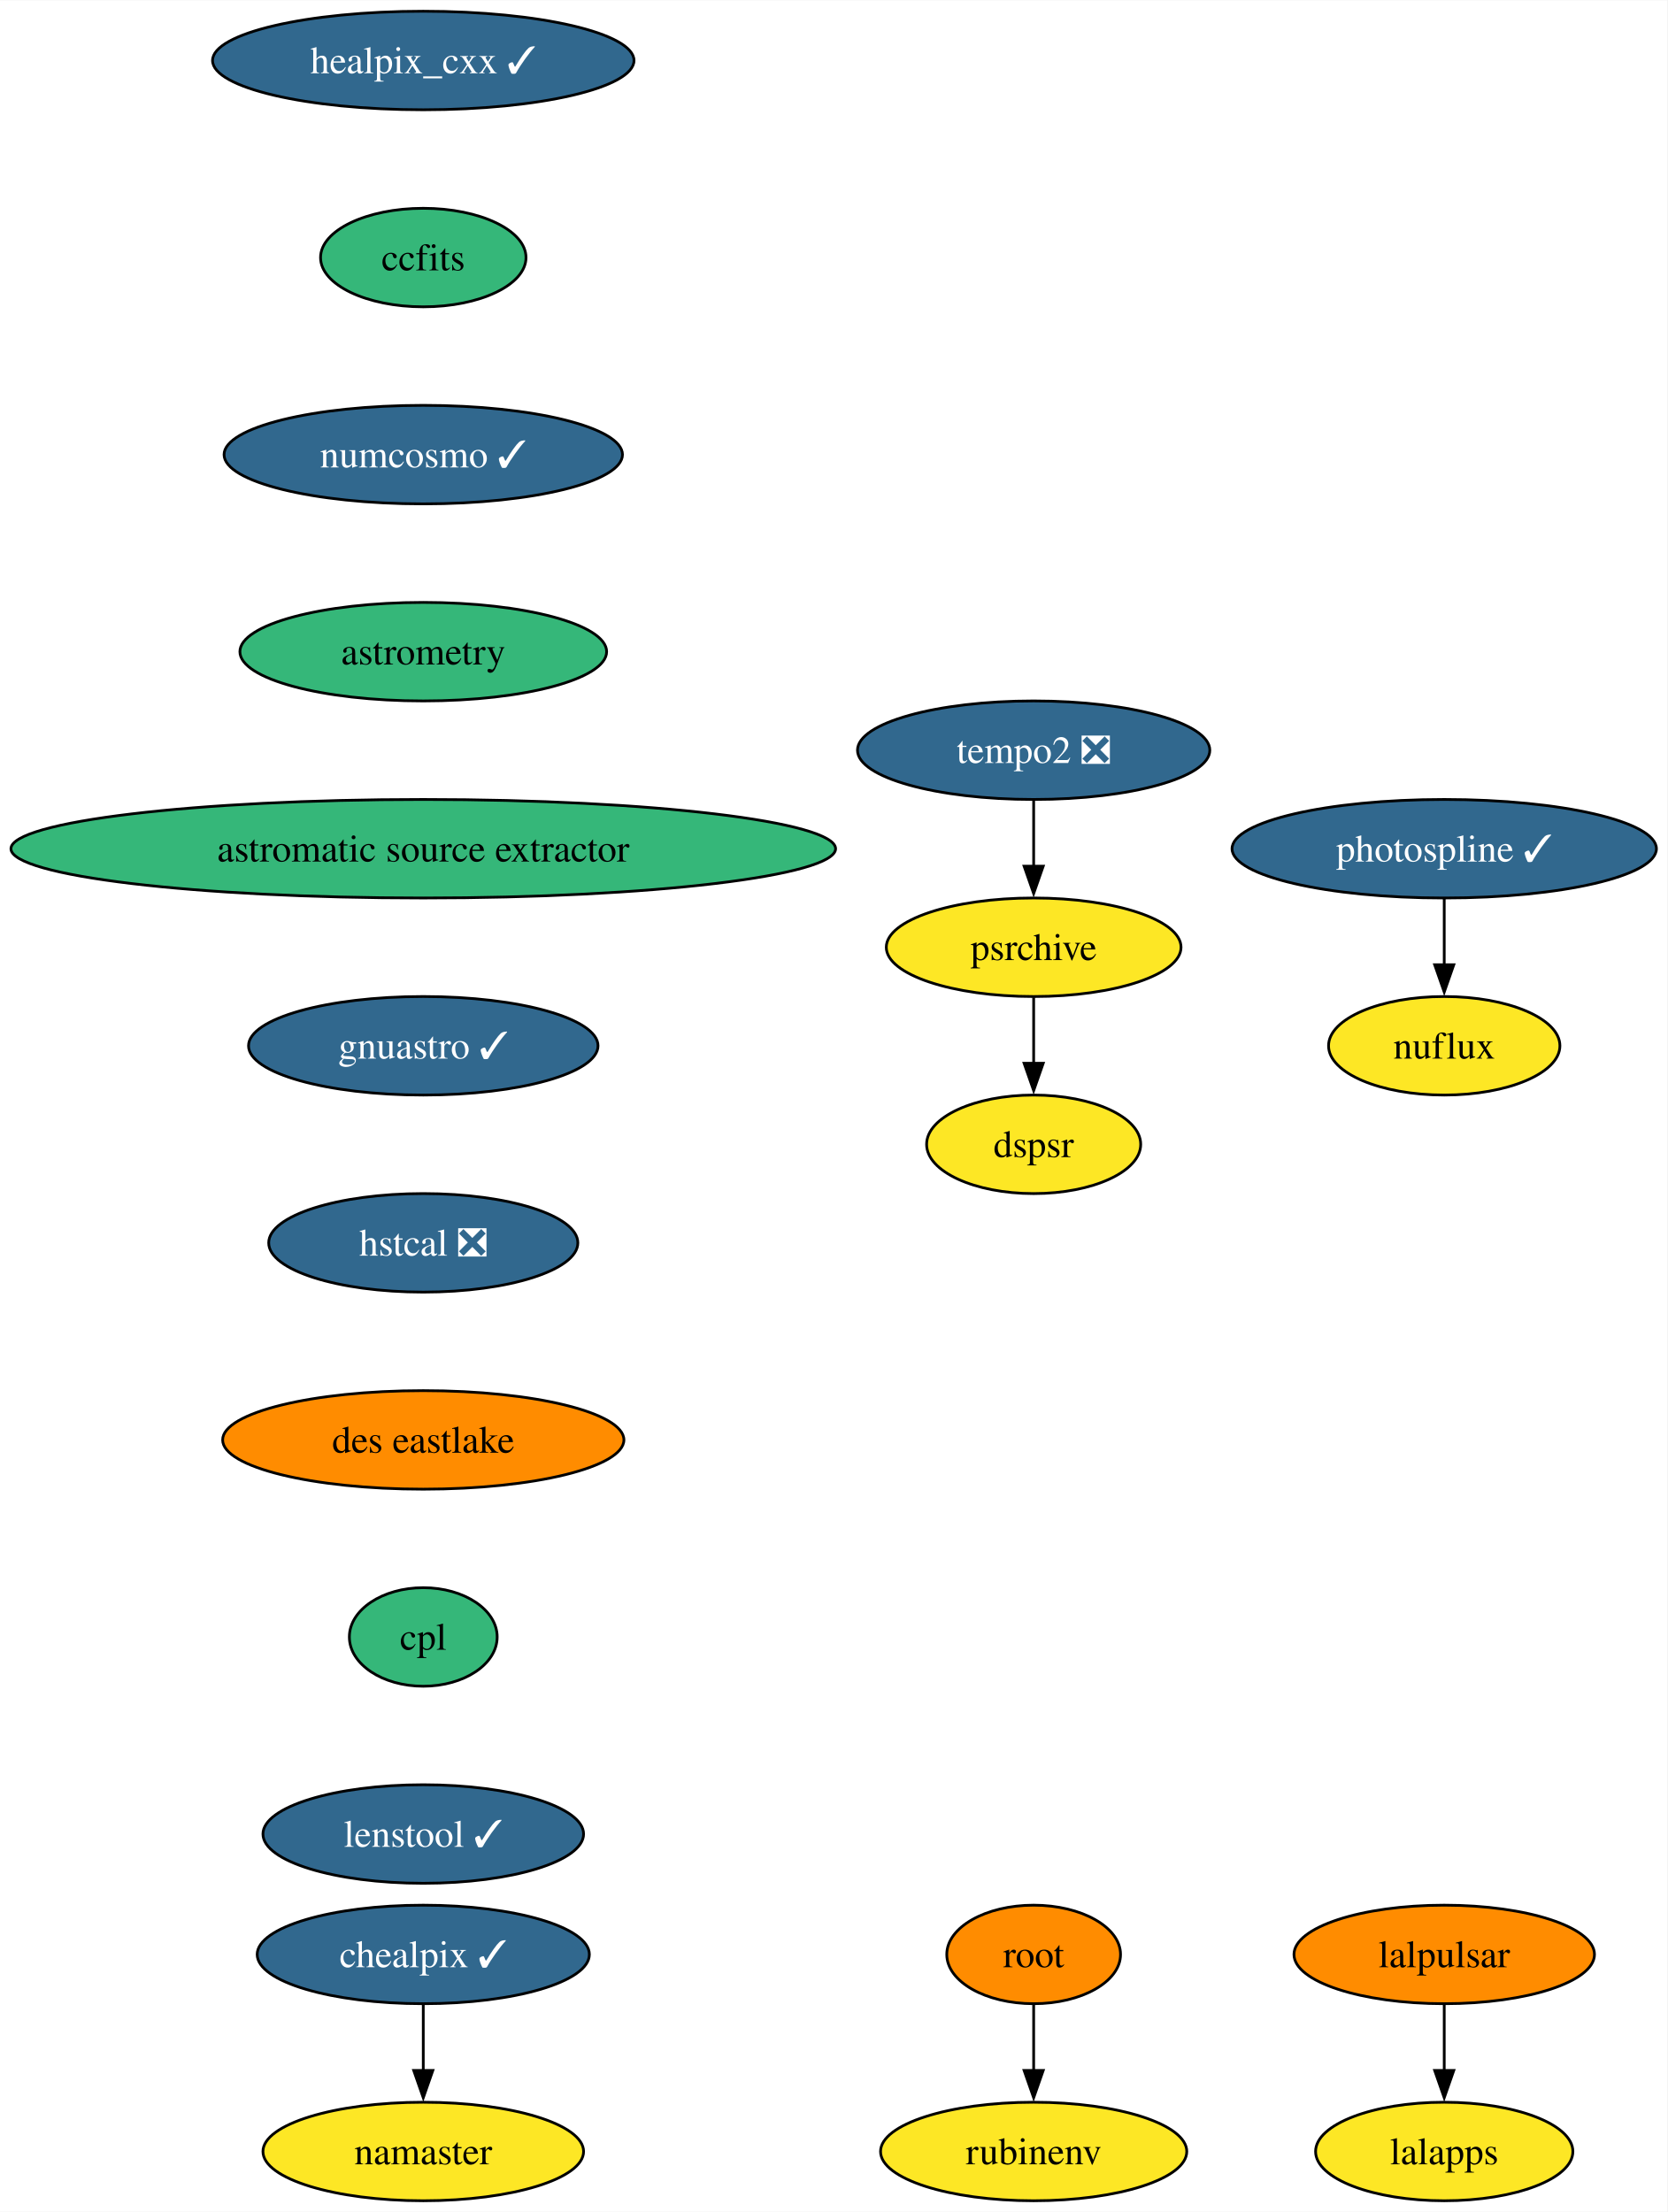
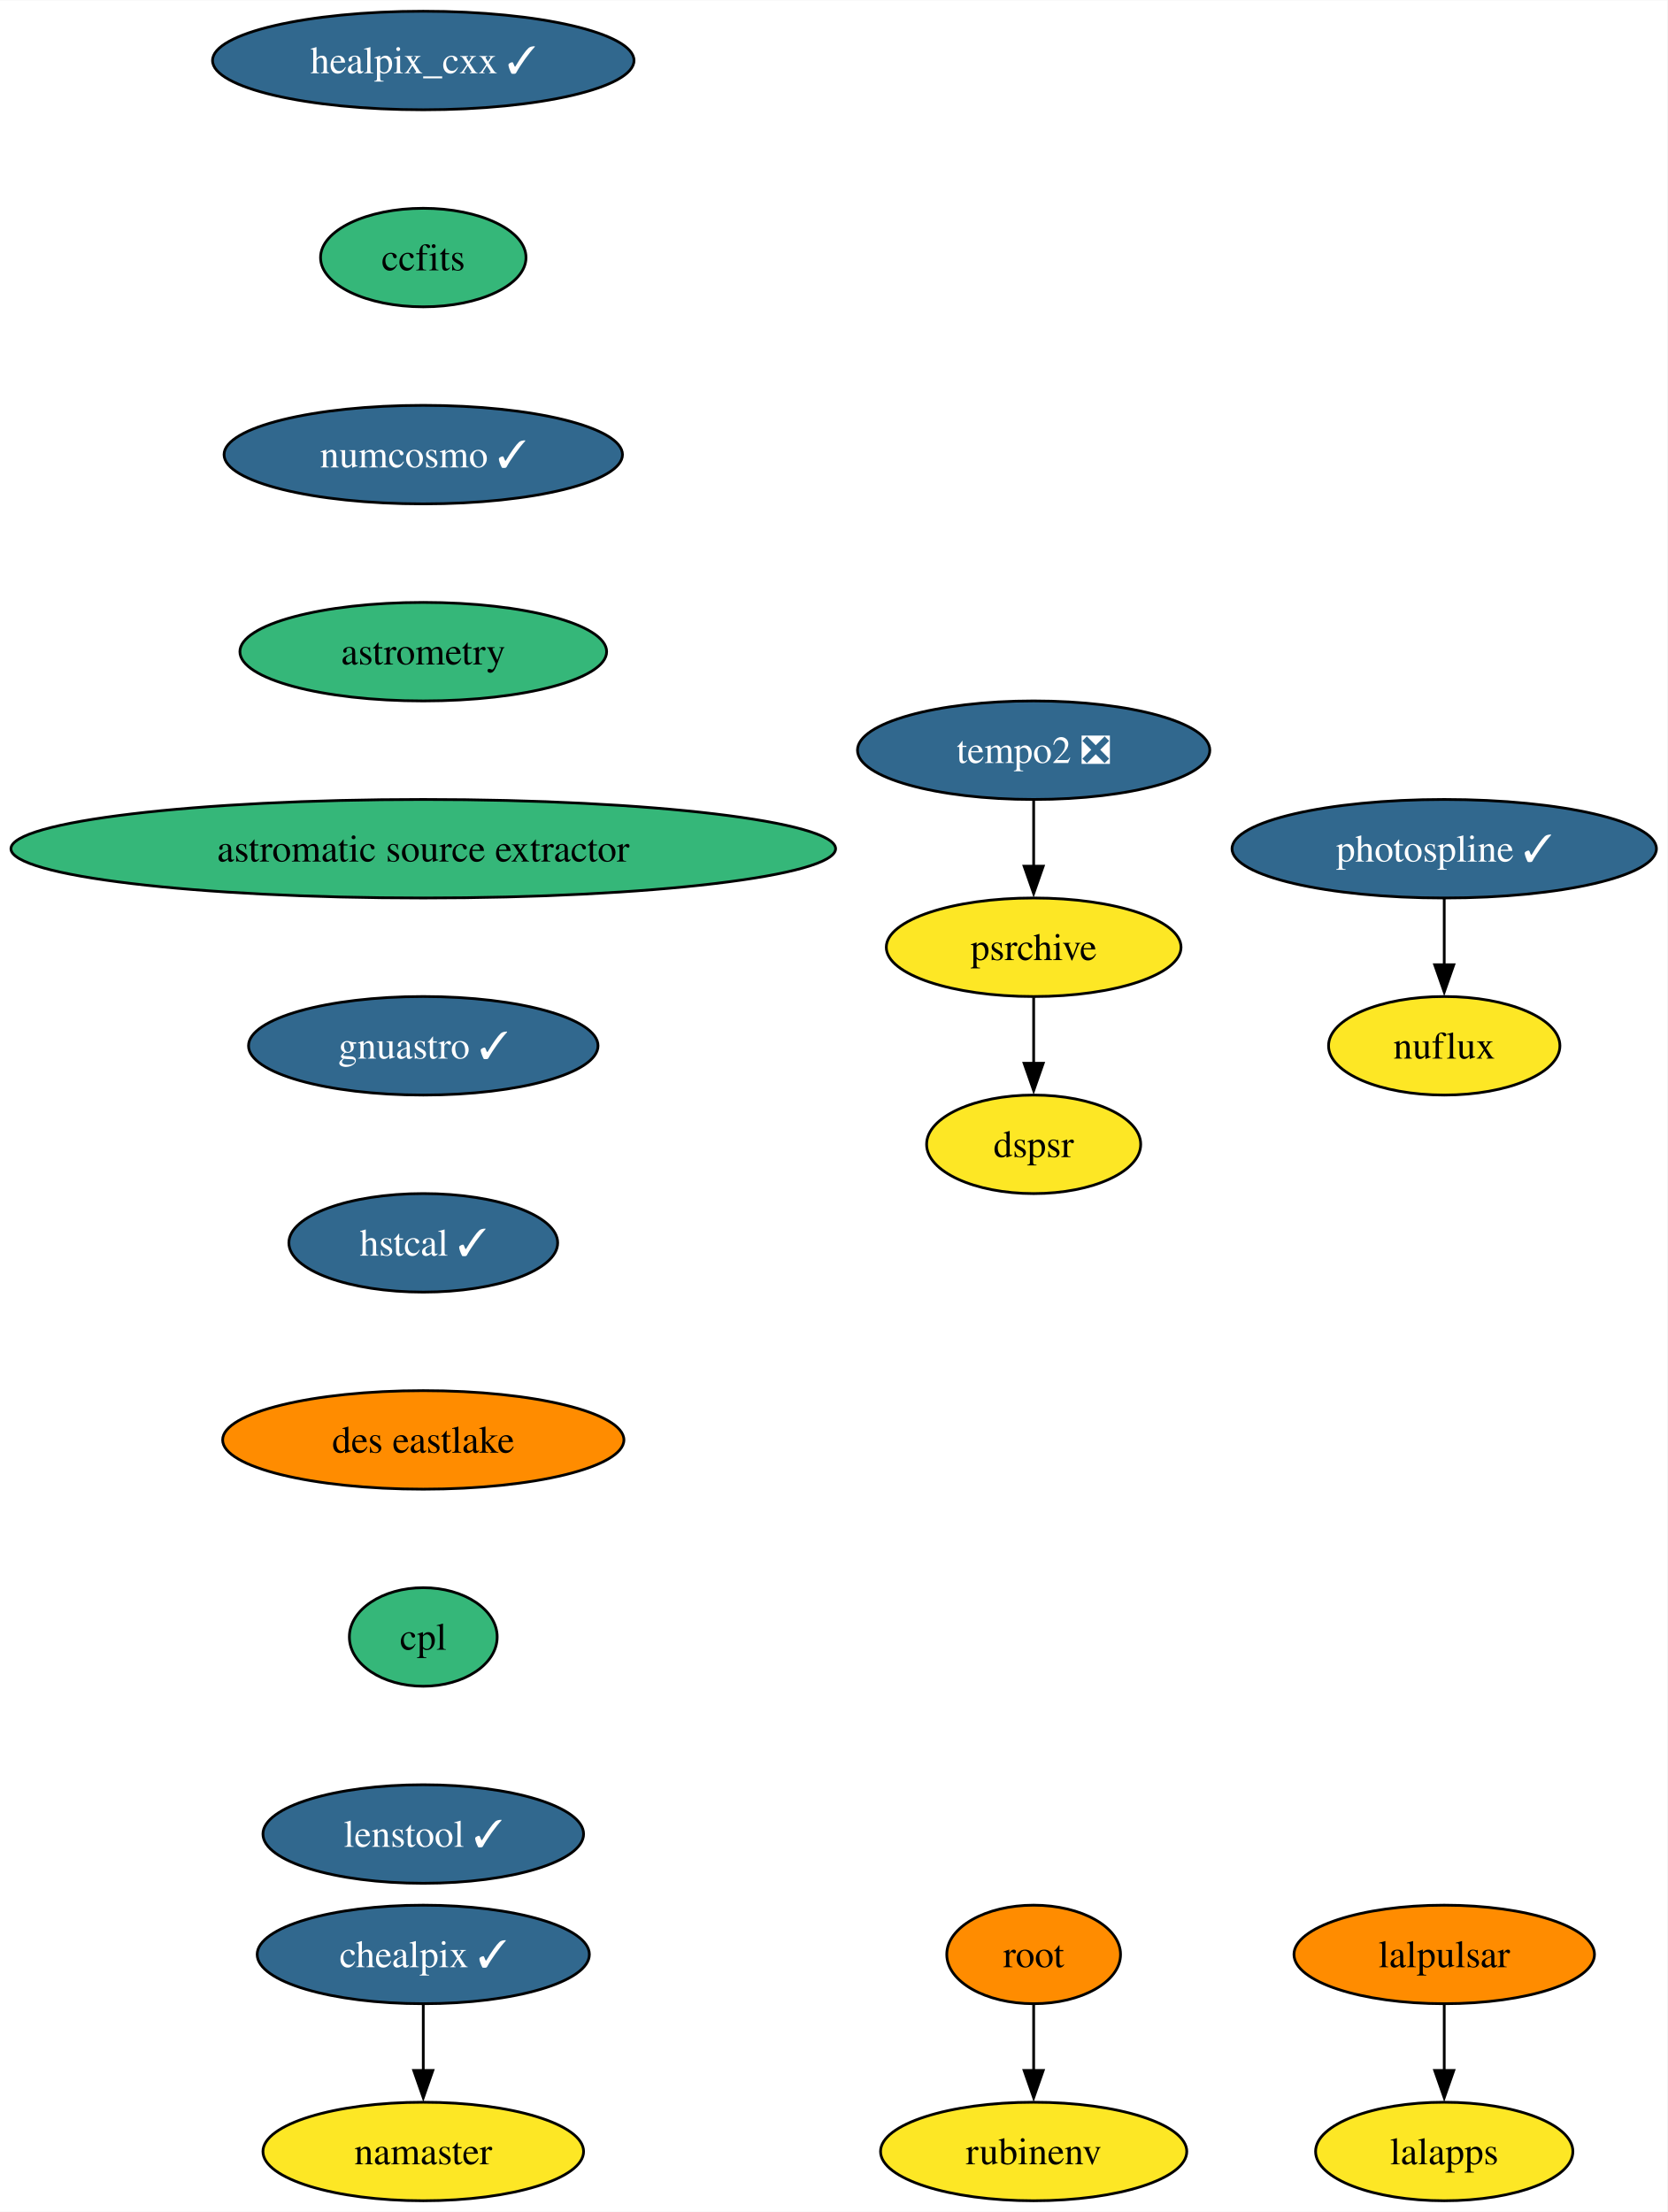
<svg xmlns="http://www.w3.org/2000/svg" xmlns:xlink="http://www.w3.org/1999/xlink" width="609pt" height="808pt" viewBox="0.00 0.00 609.16 808.00">
  <g id="graph0" class="graph" transform="scale(1 1) rotate(0) translate(4 804)">
    <polygon fill="white" stroke="none" points="-4,4 -4,-804 605.16,-804 605.16,4 -4,4" />
    <g id="node1" class="node">
      <g id="a_node1">
        <a xlink:href="https://github.com/conda-forge/healpix_cxx-feedstock/pull/29" xlink:title="healpix_cxx ✓">
          <ellipse fill="#31688e" stroke="black" cx="150.64" cy="-782" rx="76.99" ry="18" />
          <text text-anchor="middle" x="150.64" y="-777.33" font-family="Times,serif" font-size="14.00" fill="white">healpix_cxx ✓</text>
        </a>
      </g>
    </g>
    <g id="node2" class="node">
      <g id="a_node2">
        <a xlink:href="https://github.com/conda-forge/ccfits-feedstock" xlink:title="ccfits">
          <ellipse fill="#35b779" stroke="black" cx="150.64" cy="-710" rx="37.53" ry="18" />
          <text text-anchor="middle" x="150.64" y="-705.33" font-family="Times,serif" font-size="14.00">ccfits</text>
        </a>
      </g>
    </g>
    <g id="node3" class="node">
      <g id="a_node3">
        <a xlink:href="https://github.com/conda-forge/numcosmo-feedstock/pull/42" xlink:title="numcosmo ✓">
          <ellipse fill="#31688e" stroke="black" cx="150.64" cy="-638" rx="72.78" ry="18" />
          <text text-anchor="middle" x="150.64" y="-633.33" font-family="Times,serif" font-size="14.00" fill="white">numcosmo ✓</text>
        </a>
      </g>
    </g>
    <g id="node4" class="node">
      <g id="a_node4">
        <a xlink:href="https://github.com/conda-forge/astrometry-feedstock" xlink:title="astrometry">
          <ellipse fill="#35b779" stroke="black" cx="150.64" cy="-566" rx="66.99" ry="18" />
          <text text-anchor="middle" x="150.64" y="-561.33" font-family="Times,serif" font-size="14.00">astrometry</text>
        </a>
      </g>
    </g>
    <g id="node13" class="node">
      <g id="a_node13">
        <a xlink:href="https://github.com/conda-forge/astromatic-source-extractor-feedstock" xlink:title="astromatic source extractor">
          <ellipse fill="#35b779" stroke="black" cx="150.64" cy="-494" rx="150.64" ry="18" />
          <text text-anchor="middle" x="150.64" y="-489.32" font-family="Times,serif" font-size="14.00">astromatic source extractor</text>
        </a>
      </g>
    </g>
    <g id="node5" class="node">
      <g id="a_node5">
        <a xlink:href="https://github.com/conda-forge/lalpulsar-feedstock" xlink:title="lalpulsar">
          <ellipse fill="#ff8c00" stroke="black" cx="523.64" cy="-90" rx="54.89" ry="18" />
          <text text-anchor="middle" x="523.64" y="-85.33" font-family="Times,serif" font-size="14.00">lalpulsar</text>
        </a>
      </g>
    </g>
    <g id="node6" class="node">
      <g id="a_node6">
        <a xlink:href="https://github.com/conda-forge/lalapps-feedstock" xlink:title="lalapps">
          <ellipse fill="#fde725" stroke="black" cx="523.64" cy="-18" rx="47" ry="18" />
          <text text-anchor="middle" x="523.64" y="-13.32" font-family="Times,serif" font-size="14.00">lalapps</text>
        </a>
      </g>
    </g>
    <g id="edge4" class="edge">
      <path fill="none" stroke="black" d="M523.64,-71.7C523.64,-64.41 523.64,-55.73 523.64,-47.54" />
      <polygon fill="black" stroke="black" points="527.14,-47.62 523.64,-37.62 520.14,-47.62 527.14,-47.62" />
    </g>
    <g id="node7" class="node">
      <g id="a_node7">
        <a xlink:href="https://github.com/conda-forge/chealpix-feedstock/pull/11" xlink:title="chealpix ✓">
          <ellipse fill="#31688e" stroke="black" cx="150.64" cy="-90" rx="60.68" ry="18" />
          <text text-anchor="middle" x="150.64" y="-85.33" font-family="Times,serif" font-size="14.00" fill="white">chealpix ✓</text>
        </a>
      </g>
    </g>
    <g id="node8" class="node">
      <g id="a_node8">
        <a xlink:href="https://github.com/conda-forge/namaster-feedstock" xlink:title="namaster">
          <ellipse fill="#fde725" stroke="black" cx="150.64" cy="-18" rx="58.57" ry="18" />
          <text text-anchor="middle" x="150.64" y="-13.32" font-family="Times,serif" font-size="14.00">namaster</text>
        </a>
      </g>
    </g>
    <g id="edge5" class="edge">
      <path fill="none" stroke="black" d="M150.64,-71.7C150.64,-64.41 150.64,-55.73 150.64,-47.54" />
      <polygon fill="black" stroke="black" points="154.14,-47.62 150.64,-37.62 147.14,-47.62 154.14,-47.62" />
    </g>
    <g id="node9" class="node">
      <g id="a_node9">
        <a xlink:href="https://github.com/conda-forge/root-feedstock" xlink:title="root">
          <ellipse fill="#ff8c00" stroke="black" cx="373.64" cy="-90" rx="31.74" ry="18" />
          <text text-anchor="middle" x="373.64" y="-85.33" font-family="Times,serif" font-size="14.00">root</text>
        </a>
      </g>
    </g>
    <g id="node10" class="node">
      <g id="a_node10">
        <a xlink:href="https://github.com/conda-forge/rubinenv-feedstock" xlink:title="rubinenv">
          <ellipse fill="#fde725" stroke="black" cx="373.64" cy="-18" rx="55.94" ry="18" />
          <text text-anchor="middle" x="373.64" y="-13.32" font-family="Times,serif" font-size="14.00">rubinenv</text>
        </a>
      </g>
    </g>
    <g id="edge6" class="edge">
      <path fill="none" stroke="black" d="M373.64,-71.7C373.64,-64.41 373.64,-55.73 373.64,-47.54" />
      <polygon fill="black" stroke="black" points="377.14,-47.62 373.64,-37.62 370.14,-47.62 377.14,-47.62" />
    </g>
    <g id="node11" class="node">
      <g id="a_node11">
        <a xlink:href="https://github.com/conda-forge/photospline-feedstock/pull/34" xlink:title="photospline ✓">
          <ellipse fill="#31688e" stroke="black" cx="523.64" cy="-494" rx="77.52" ry="18" />
          <text text-anchor="middle" x="523.64" y="-489.32" font-family="Times,serif" font-size="14.00" fill="white">photospline ✓</text>
        </a>
      </g>
    </g>
    <g id="node12" class="node">
      <g id="a_node12">
        <a xlink:href="https://github.com/conda-forge/nuflux-feedstock" xlink:title="nuflux">
          <ellipse fill="#fde725" stroke="black" cx="523.64" cy="-422" rx="42.26" ry="18" />
          <text text-anchor="middle" x="523.64" y="-417.32" font-family="Times,serif" font-size="14.00">nuflux</text>
        </a>
      </g>
    </g>
    <g id="edge7" class="edge">
      <path fill="none" stroke="black" d="M523.64,-475.7C523.64,-468.41 523.64,-459.73 523.64,-451.54" />
      <polygon fill="black" stroke="black" points="527.14,-451.62 523.64,-441.62 520.14,-451.62 527.14,-451.62" />
    </g>
    <g id="node14" class="node">
      <g id="a_node14">
        <a xlink:href="https://github.com/conda-forge/gnuastro-feedstock/pull/43" xlink:title="gnuastro ✓">
          <ellipse fill="#31688e" stroke="black" cx="150.64" cy="-422" rx="63.84" ry="18" />
          <text text-anchor="middle" x="150.64" y="-417.32" font-family="Times,serif" font-size="14.00" fill="white">gnuastro ✓</text>
        </a>
      </g>
    </g>
    <g id="node15" class="node">
      <g id="a_node15">
-         <a xlink:href="https://github.com/conda-forge/hstcal-feedstock/pull/16" xlink:title="hstcal ❎">
-           <ellipse fill="#31688e" stroke="black" cx="150.64" cy="-350" rx="56.47" ry="18" />
-           <text text-anchor="middle" x="150.64" y="-345.32" font-family="Times,serif" font-size="14.00" fill="white">hstcal ❎</text>
+         <a xlink:href="https://github.com/conda-forge/hstcal-feedstock/pull/16" xlink:title="hstcal ✓">
+           <ellipse fill="#31688e" stroke="black" cx="150.64" cy="-350" rx="49.1" ry="18" />
+           <text text-anchor="middle" x="150.64" y="-345.32" font-family="Times,serif" font-size="14.00" fill="white">hstcal ✓</text>
        </a>
      </g>
    </g>
    <g id="node19" class="node">
      <g id="a_node19">
        <a xlink:href="https://github.com/conda-forge/des-eastlake-feedstock" xlink:title="des eastlake">
          <ellipse fill="#ff8c00" stroke="black" cx="150.64" cy="-278" rx="73.3" ry="18" />
          <text text-anchor="middle" x="150.64" y="-273.32" font-family="Times,serif" font-size="14.00">des eastlake</text>
        </a>
      </g>
    </g>
    <g id="node16" class="node">
      <g id="a_node16">
        <a xlink:href="https://github.com/conda-forge/tempo2-feedstock/pull/26" xlink:title="tempo2 ❎">
          <ellipse fill="#31688e" stroke="black" cx="373.64" cy="-530" rx="64.36" ry="18" />
          <text text-anchor="middle" x="373.64" y="-525.33" font-family="Times,serif" font-size="14.00" fill="white">tempo2 ❎</text>
        </a>
      </g>
    </g>
    <g id="node17" class="node">
      <g id="a_node17">
        <a xlink:href="https://github.com/conda-forge/psrchive-feedstock" xlink:title="psrchive">
          <ellipse fill="#fde725" stroke="black" cx="373.64" cy="-458" rx="53.84" ry="18" />
          <text text-anchor="middle" x="373.64" y="-453.32" font-family="Times,serif" font-size="14.00">psrchive</text>
        </a>
      </g>
    </g>
    <g id="edge11" class="edge">
      <path fill="none" stroke="black" d="M373.64,-511.7C373.64,-504.41 373.64,-495.73 373.64,-487.54" />
      <polygon fill="black" stroke="black" points="377.14,-487.62 373.64,-477.62 370.14,-487.62 377.14,-487.62" />
    </g>
    <g id="node18" class="node">
      <g id="a_node18">
        <a xlink:href="https://github.com/conda-forge/dspsr-feedstock" xlink:title="dspsr">
          <ellipse fill="#fde725" stroke="black" cx="373.64" cy="-386" rx="39.11" ry="18" />
          <text text-anchor="middle" x="373.64" y="-381.32" font-family="Times,serif" font-size="14.00">dspsr</text>
        </a>
      </g>
    </g>
    <g id="edge12" class="edge">
      <path fill="none" stroke="black" d="M373.64,-439.7C373.64,-432.41 373.64,-423.73 373.64,-415.54" />
      <polygon fill="black" stroke="black" points="377.14,-415.62 373.64,-405.62 370.14,-415.62 377.14,-415.62" />
    </g>
    <g id="node20" class="node">
      <g id="a_node20">
        <a xlink:href="https://github.com/conda-forge/cpl-feedstock" xlink:title="cpl">
          <ellipse fill="#35b779" stroke="black" cx="150.64" cy="-206" rx="27" ry="18" />
          <text text-anchor="middle" x="150.64" y="-201.33" font-family="Times,serif" font-size="14.00">cpl</text>
        </a>
      </g>
    </g>
    <g id="node21" class="node">
      <g id="a_node21">
        <a xlink:href="https://github.com/conda-forge/lenstool-feedstock/pull/17" xlink:title="lenstool ✓">
          <ellipse fill="#31688e" stroke="black" cx="150.64" cy="-134" rx="58.57" ry="18" />
          <text text-anchor="middle" x="150.64" y="-129.32" font-family="Times,serif" font-size="14.00" fill="white">lenstool ✓</text>
        </a>
      </g>
    </g>
  </g>
</svg>
